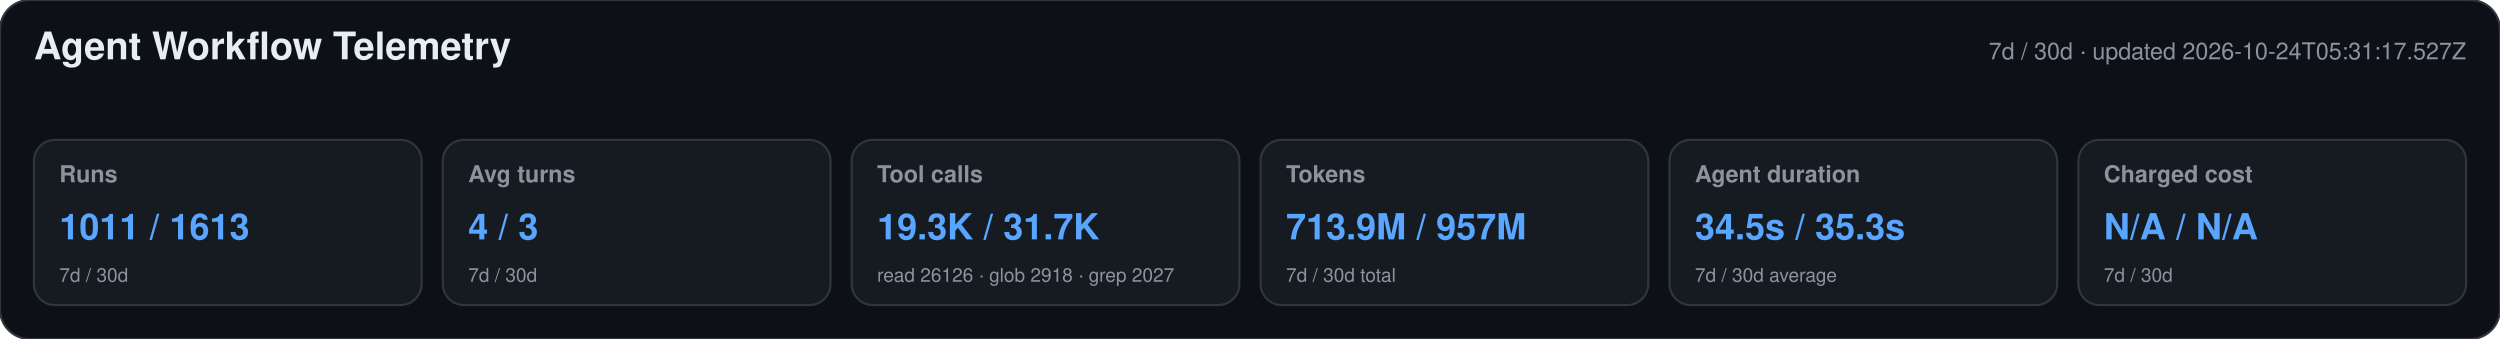
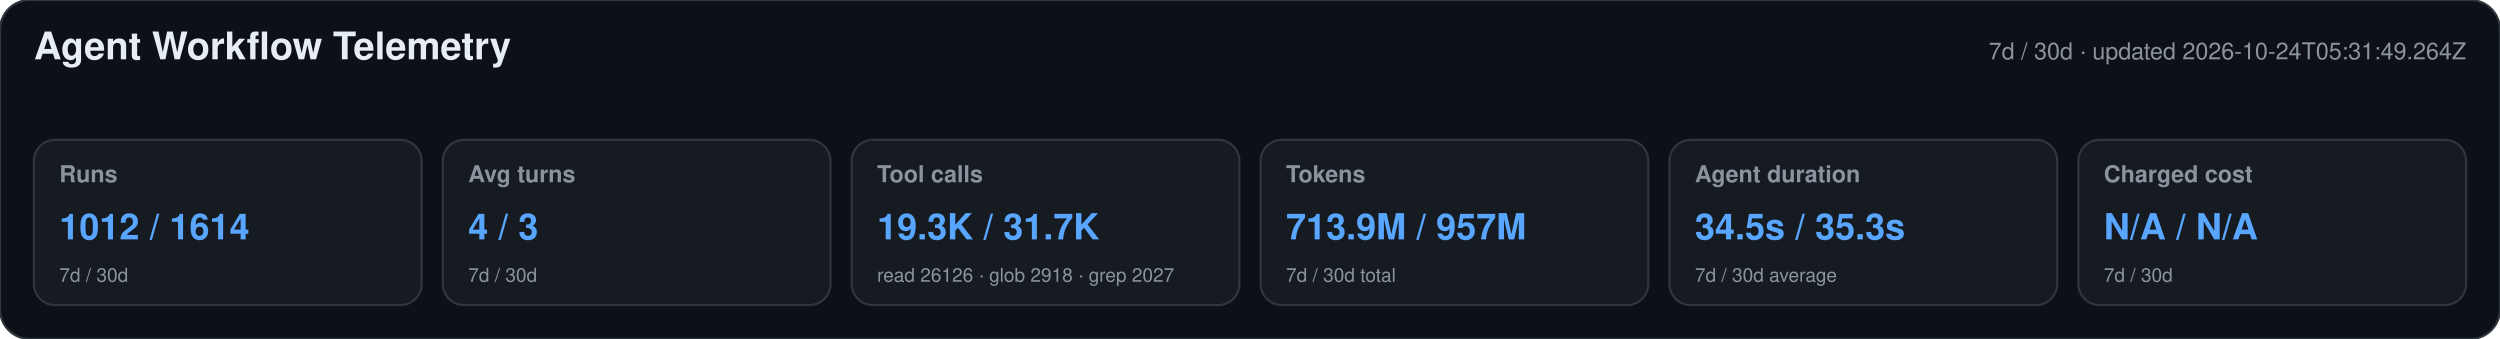
<svg xmlns="http://www.w3.org/2000/svg" width="1180" height="160" viewBox="0 0 1180 160" role="img" aria-labelledby="title desc">
  <style>text{font-family:-apple-system,BlinkMacSystemFont,"Segoe UI",Helvetica,Arial,sans-serif}.heading{font-size:18px;font-weight:650;fill:#e6edf3}.meta,.label,.secondary{fill:#8b949e}.meta,.label{font-size:11px}.label{font-weight:600}.primary{font-size:17px;font-weight:700;fill:#58a6ff}.secondary{font-size:9px}</style>
  <rect width="1180" height="160" rx="14" fill="#0d1117" stroke="#30363d" />
  <text x="16" y="28" class="heading">Agent Workflow Telemetry</text>
-   <text x="1164" y="28" text-anchor="end" class="meta">7d / 30d · updated 2026-10-24T05:31:17.527Z</text>
+   <text x="1164" y="28" text-anchor="end" class="meta">7d / 30d · updated 2026-10-24T05:31:49.264Z</text>
  <g>
    <rect x="16" y="66" width="183" height="78" rx="10" fill="#161b22" stroke="#30363d" />
    <text x="28" y="86" class="label">Runs</text>
-     <text x="28" y="113" class="primary">1011 / 1613</text>
+     <text x="28" y="113" class="primary">1012 / 1614</text>
    <text x="28" y="133" class="secondary">7d / 30d</text>
  </g>
  <g>
    <rect x="209" y="66" width="183" height="78" rx="10" fill="#161b22" stroke="#30363d" />
    <text x="221" y="86" class="label">Avg turns</text>
    <text x="221" y="113" class="primary">4 / 3</text>
    <text x="221" y="133" class="secondary">7d / 30d</text>
  </g>
  <g>
    <rect x="402" y="66" width="183" height="78" rx="10" fill="#161b22" stroke="#30363d" />
    <text x="414" y="86" class="label">Tool calls</text>
    <text x="414" y="113" class="primary">19.3K / 31.7K</text>
    <text x="414" y="133" class="secondary">read 26126 · glob 2918 · grep 2027</text>
  </g>
  <g>
    <rect x="595" y="66" width="183" height="78" rx="10" fill="#161b22" stroke="#30363d" />
    <text x="607" y="86" class="label">Tokens</text>
    <text x="607" y="113" class="primary">713.9M / 957M</text>
    <text x="607" y="133" class="secondary">7d / 30d total</text>
  </g>
  <g>
    <rect x="788" y="66" width="183" height="78" rx="10" fill="#161b22" stroke="#30363d" />
    <text x="800" y="86" class="label">Agent duration</text>
    <text x="800" y="113" class="primary">34.5s / 35.3s</text>
    <text x="800" y="133" class="secondary">7d / 30d average</text>
  </g>
  <g>
    <rect x="981" y="66" width="183" height="78" rx="10" fill="#161b22" stroke="#30363d" />
    <text x="993" y="86" class="label">Charged cost</text>
    <text x="993" y="113" class="primary">N/A / N/A</text>
    <text x="993" y="133" class="secondary">7d / 30d</text>
  </g>
</svg>
